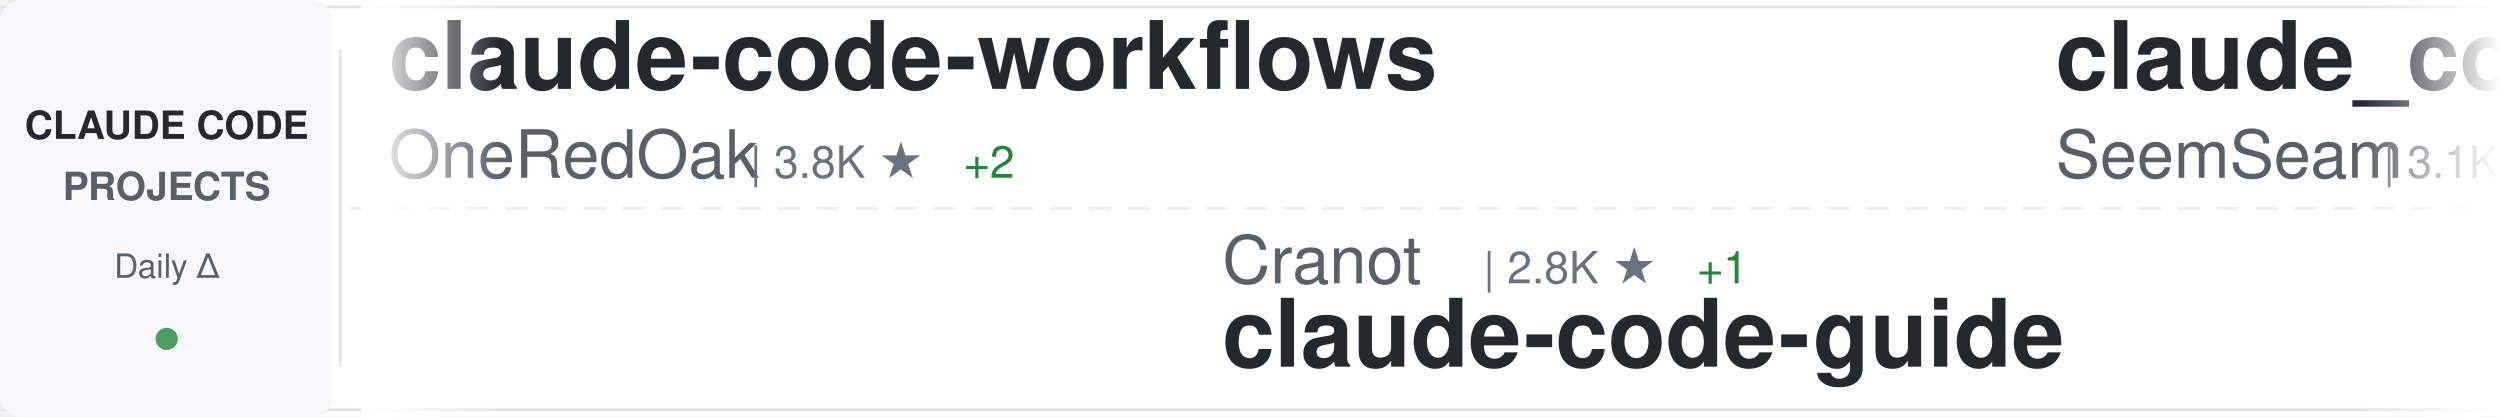
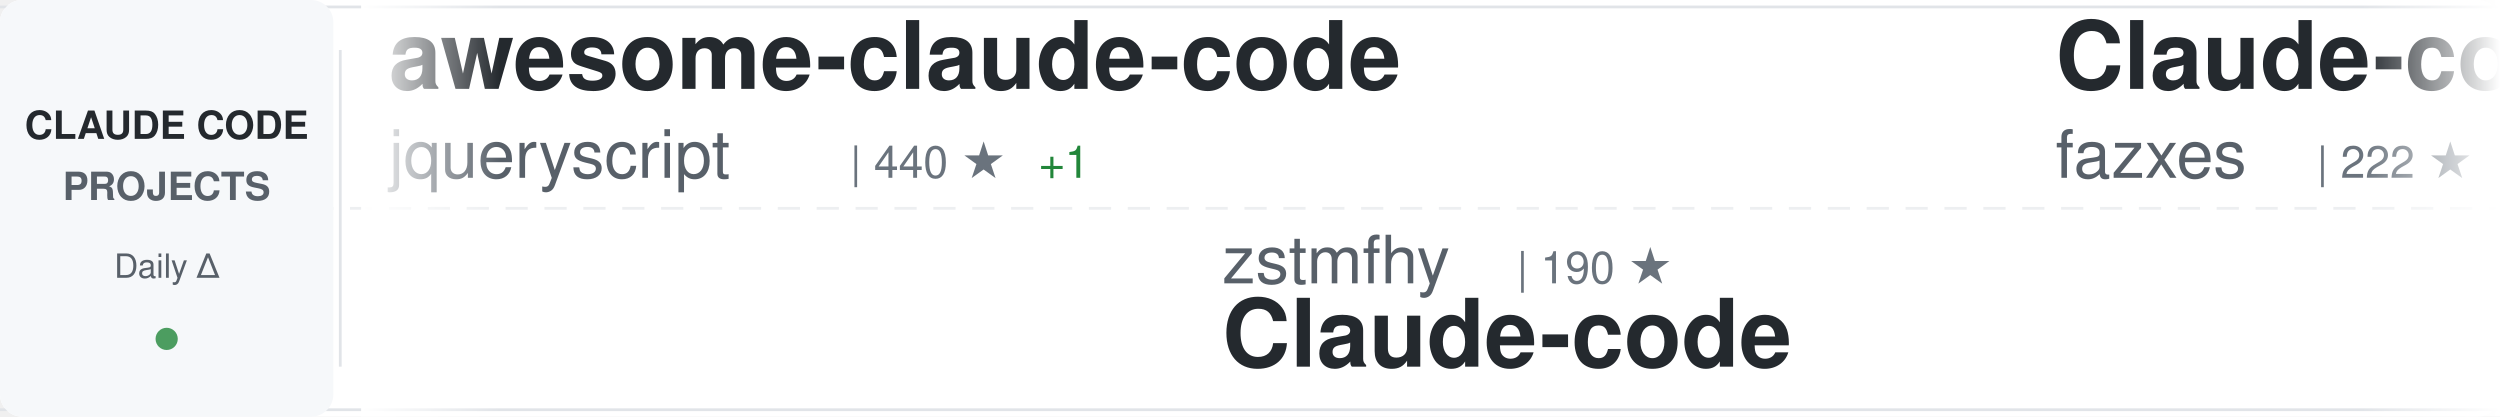
<svg xmlns="http://www.w3.org/2000/svg" width="900" height="150">
  <defs>
    <linearGradient id="awesomeLeftFade" x1="0%" y1="0%" x2="100%" y2="0%">
      <stop offset="0%" style="stop-color:#ffffff;stop-opacity:1" />
      <stop offset="100%" style="stop-color:#ffffff;stop-opacity:0" />
    </linearGradient>
    <linearGradient id="awesomeRightFade" x1="0%" y1="0%" x2="100%" y2="0%">
      <stop offset="0%" style="stop-color:#ffffff;stop-opacity:0" />
      <stop offset="100%" style="stop-color:#ffffff;stop-opacity:1" />
    </linearGradient>
  </defs>
  <rect width="900" height="150" fill="#ffffff" rx="8" />
  <rect x="0" y="2" width="900" height="1" fill="#e1e4e8" />
  <rect x="0" y="147" width="900" height="1" fill="#e1e4e8" />
  <line x1="0" y1="75" x2="900" y2="75" stroke="#e1e4e8" stroke-width="1" stroke-dasharray="8 6" opacity="0.6" />
  <rect x="0" y="0" width="120" height="150" fill="#f6f8fa" rx="8" />
  <text x="60" y="50" font-family="-apple-system, BlinkMacSystemFont, 'Segoe UI', Helvetica, Arial, sans-serif" font-size="14" font-weight="600" fill="#24292e" text-anchor="middle">CLAUDE CODE</text>
  <text x="60" y="72" font-family="-apple-system, BlinkMacSystemFont, 'Segoe UI', Helvetica, Arial, sans-serif" font-size="14" font-weight="600" fill="#586069" text-anchor="middle">PROJECTS</text>
  <text x="60" y="100" font-family="-apple-system, BlinkMacSystemFont, 'Segoe UI', Helvetica, Arial, sans-serif" font-size="12" font-weight="500" fill="#586069" text-anchor="middle">Daily Δ</text>
  <circle cx="60" cy="122" r="4" fill="#22863a" opacity="0.8" />
  <rect x="122" y="18" width="1" height="114" fill="#e1e4e8" />
  <clipPath id="awesomeTickerClip">
    <rect x="130" y="0" width="770" height="150" />
  </clipPath>
  <g clip-path="url(#awesomeTickerClip)">
    <g id="awesomeTickerItems">
      <animateTransform attributeName="transform" attributeType="XML" type="translate" from="0 0" to="-3000 0" dur="54s" repeatCount="indefinite" />
      <g transform="translate(0, 0)">
-         <text x="140" y="32" font-family="-apple-system, BlinkMacSystemFont, 'Segoe UI', Helvetica, Arial, sans-serif" font-size="34" font-weight="600" fill="#24292e">claude-code-workflows</text>
-         <text x="140" y="64" font-family="-apple-system, BlinkMacSystemFont, 'Segoe UI', Helvetica, Arial, sans-serif" font-size="24" font-weight="400" fill="#586069">OneRedOak</text>
-         <text x="270" y="64" font-family="-apple-system, BlinkMacSystemFont, 'Segoe UI', Helvetica, Arial, sans-serif" font-size="16" font-weight="500" fill="#6a737d">| 3.8K ★</text>
-         <text x="347" y="64" font-family="-apple-system, BlinkMacSystemFont, 'Segoe UI', Helvetica, Arial, sans-serif" font-size="16" font-weight="500" fill="#22863a"> +2</text>
+         <text x="140" y="32" font-family="-apple-system, BlinkMacSystemFont, 'Segoe UI', Helvetica, Arial, sans-serif" font-size="34" font-weight="600" fill="#24292e">awesome-claude-code</text>
+         <text x="140" y="64" font-family="-apple-system, BlinkMacSystemFont, 'Segoe UI', Helvetica, Arial, sans-serif" font-size="24" font-weight="400" fill="#586069">jqueryscript</text>
+         <text x="306" y="64" font-family="-apple-system, BlinkMacSystemFont, 'Segoe UI', Helvetica, Arial, sans-serif" font-size="16" font-weight="500" fill="#6a737d">| 440 ★</text>
+         <text x="374" y="64" font-family="-apple-system, BlinkMacSystemFont, 'Segoe UI', Helvetica, Arial, sans-serif" font-size="16" font-weight="500" fill="#22863a"> +1</text>
      </g>
      <g transform="translate(300, 0)">
-         <text x="140" y="102" font-family="-apple-system, BlinkMacSystemFont, 'Segoe UI', Helvetica, Arial, sans-serif" font-size="24" font-weight="400" fill="#586069">Cranot</text>
-         <text x="234" y="102" font-family="-apple-system, BlinkMacSystemFont, 'Segoe UI', Helvetica, Arial, sans-serif" font-size="16" font-weight="500" fill="#6a737d">| 2.8K ★</text>
-         <text x="311" y="102" font-family="-apple-system, BlinkMacSystemFont, 'Segoe UI', Helvetica, Arial, sans-serif" font-size="16" font-weight="500" fill="#22863a"> +1</text>
-         <text x="140" y="132" font-family="-apple-system, BlinkMacSystemFont, 'Segoe UI', Helvetica, Arial, sans-serif" font-size="34" font-weight="600" fill="#24292e">claude-code-guide</text>
+         <text x="140" y="102" font-family="-apple-system, BlinkMacSystemFont, 'Segoe UI', Helvetica, Arial, sans-serif" font-size="24" font-weight="400" fill="#586069">zstmfhy</text>
+         <text x="246" y="102" font-family="-apple-system, BlinkMacSystemFont, 'Segoe UI', Helvetica, Arial, sans-serif" font-size="16" font-weight="500" fill="#6a737d">| 190 ★</text>
+         <text x="140" y="132" font-family="-apple-system, BlinkMacSystemFont, 'Segoe UI', Helvetica, Arial, sans-serif" font-size="34" font-weight="600" fill="#24292e">Claude-code</text>
      </g>
      <g transform="translate(600, 0)">
-         <text x="140" y="32" font-family="-apple-system, BlinkMacSystemFont, 'Segoe UI', Helvetica, Arial, sans-serif" font-size="34" font-weight="600" fill="#24292e">claude_codex_bridge</text>
-         <text x="140" y="64" font-family="-apple-system, BlinkMacSystemFont, 'Segoe UI', Helvetica, Arial, sans-serif" font-size="24" font-weight="400" fill="#586069">SeemSeam</text>
-         <text x="258" y="64" font-family="-apple-system, BlinkMacSystemFont, 'Segoe UI', Helvetica, Arial, sans-serif" font-size="16" font-weight="500" fill="#6a737d">| 3.1K ★</text>
-         <text x="335" y="64" font-family="-apple-system, BlinkMacSystemFont, 'Segoe UI', Helvetica, Arial, sans-serif" font-size="16" font-weight="500" fill="#22863a"> +11</text>
+         <text x="140" y="32" font-family="-apple-system, BlinkMacSystemFont, 'Segoe UI', Helvetica, Arial, sans-serif" font-size="34" font-weight="600" fill="#24292e">Claude-code</text>
+         <text x="140" y="64" font-family="-apple-system, BlinkMacSystemFont, 'Segoe UI', Helvetica, Arial, sans-serif" font-size="24" font-weight="400" fill="#586069">fazxes</text>
+         <text x="234" y="64" font-family="-apple-system, BlinkMacSystemFont, 'Segoe UI', Helvetica, Arial, sans-serif" font-size="16" font-weight="500" fill="#6a737d">| 222 ★</text>
      </g>
      <g transform="translate(900, 0)">
-         <text x="140" y="102" font-family="-apple-system, BlinkMacSystemFont, 'Segoe UI', Helvetica, Arial, sans-serif" font-size="24" font-weight="400" fill="#586069">LING71671</text>
-         <text x="270" y="102" font-family="-apple-system, BlinkMacSystemFont, 'Segoe UI', Helvetica, Arial, sans-serif" font-size="16" font-weight="500" fill="#6a737d">| 899 ★</text>
-         <text x="338" y="102" font-family="-apple-system, BlinkMacSystemFont, 'Segoe UI', Helvetica, Arial, sans-serif" font-size="16" font-weight="500" fill="#22863a"> +3</text>
-         <text x="140" y="132" font-family="-apple-system, BlinkMacSystemFont, 'Segoe UI', Helvetica, Arial, sans-serif" font-size="34" font-weight="600" fill="#24292e">Open-ClaudeCode</text>
+         <text x="140" y="102" font-family="-apple-system, BlinkMacSystemFont, 'Segoe UI', Helvetica, Arial, sans-serif" font-size="24" font-weight="400" fill="#586069">ding113</text>
+         <text x="246" y="102" font-family="-apple-system, BlinkMacSystemFont, 'Segoe UI', Helvetica, Arial, sans-serif" font-size="16" font-weight="500" fill="#6a737d">| 3.2K ★</text>
+         <text x="323" y="102" font-family="-apple-system, BlinkMacSystemFont, 'Segoe UI', Helvetica, Arial, sans-serif" font-size="16" font-weight="500" fill="#22863a"> +3</text>
+         <text x="140" y="132" font-family="-apple-system, BlinkMacSystemFont, 'Segoe UI', Helvetica, Arial, sans-serif" font-size="34" font-weight="600" fill="#24292e">claude-code-hub</text>
      </g>
      <g transform="translate(1200, 0)">
-         <text x="140" y="32" font-family="-apple-system, BlinkMacSystemFont, 'Segoe UI', Helvetica, Arial, sans-serif" font-size="34" font-weight="600" fill="#24292e">claude-coder</text>
-         <text x="140" y="64" font-family="-apple-system, BlinkMacSystemFont, 'Segoe UI', Helvetica, Arial, sans-serif" font-size="24" font-weight="400" fill="#586069">kodu-ai</text>
-         <text x="246" y="64" font-family="-apple-system, BlinkMacSystemFont, 'Segoe UI', Helvetica, Arial, sans-serif" font-size="16" font-weight="500" fill="#6a737d">| 5.3K ★</text>
+         <text x="140" y="32" font-family="-apple-system, BlinkMacSystemFont, 'Segoe UI', Helvetica, Arial, sans-serif" font-size="34" font-weight="600" fill="#24292e">claude_code_src</text>
+         <text x="140" y="64" font-family="-apple-system, BlinkMacSystemFont, 'Segoe UI', Helvetica, Arial, sans-serif" font-size="24" font-weight="400" fill="#586069">ponponon</text>
+         <text x="258" y="64" font-family="-apple-system, BlinkMacSystemFont, 'Segoe UI', Helvetica, Arial, sans-serif" font-size="16" font-weight="500" fill="#6a737d">| 2.3K ★</text>
+         <text x="335" y="64" font-family="-apple-system, BlinkMacSystemFont, 'Segoe UI', Helvetica, Arial, sans-serif" font-size="16" font-weight="500" fill="#22863a"> +1</text>
      </g>
      <g transform="translate(1500, 0)">
-         <text x="140" y="102" font-family="-apple-system, BlinkMacSystemFont, 'Segoe UI', Helvetica, Arial, sans-serif" font-size="24" font-weight="400" fill="#586069">ponponon</text>
-         <text x="258" y="102" font-family="-apple-system, BlinkMacSystemFont, 'Segoe UI', Helvetica, Arial, sans-serif" font-size="16" font-weight="500" fill="#6a737d">| 2.3K ★</text>
-         <text x="335" y="102" font-family="-apple-system, BlinkMacSystemFont, 'Segoe UI', Helvetica, Arial, sans-serif" font-size="16" font-weight="500" fill="#22863a"> +1</text>
-         <text x="140" y="132" font-family="-apple-system, BlinkMacSystemFont, 'Segoe UI', Helvetica, Arial, sans-serif" font-size="34" font-weight="600" fill="#24292e">claude_code_src</text>
+         <text x="140" y="102" font-family="-apple-system, BlinkMacSystemFont, 'Segoe UI', Helvetica, Arial, sans-serif" font-size="24" font-weight="400" fill="#586069">FlorianBruniaux</text>
+         <text x="342" y="102" font-family="-apple-system, BlinkMacSystemFont, 'Segoe UI', Helvetica, Arial, sans-serif" font-size="16" font-weight="500" fill="#6a737d">| 5.2K ★</text>
+         <text x="419" y="102" font-family="-apple-system, BlinkMacSystemFont, 'Segoe UI', Helvetica, Arial, sans-serif" font-size="16" font-weight="500" fill="#22863a"> +17</text>
+         <text x="140" y="132" font-family="-apple-system, BlinkMacSystemFont, 'Segoe UI', Helvetica, Arial, sans-serif" font-size="34" font-weight="600" fill="#24292e">claude-code-ultimate-gui...</text>
      </g>
      <g transform="translate(1800, 0)">
-         <text x="140" y="32" font-family="-apple-system, BlinkMacSystemFont, 'Segoe UI', Helvetica, Arial, sans-serif" font-size="34" font-weight="600" fill="#24292e">claude-code-tips</text>
-         <text x="140" y="64" font-family="-apple-system, BlinkMacSystemFont, 'Segoe UI', Helvetica, Arial, sans-serif" font-size="24" font-weight="400" fill="#586069">ykdojo</text>
-         <text x="234" y="64" font-family="-apple-system, BlinkMacSystemFont, 'Segoe UI', Helvetica, Arial, sans-serif" font-size="16" font-weight="500" fill="#6a737d">| 8.9K ★</text>
-         <text x="311" y="64" font-family="-apple-system, BlinkMacSystemFont, 'Segoe UI', Helvetica, Arial, sans-serif" font-size="16" font-weight="500" fill="#22863a"> +14</text>
+         <text x="140" y="32" font-family="-apple-system, BlinkMacSystemFont, 'Segoe UI', Helvetica, Arial, sans-serif" font-size="34" font-weight="600" fill="#24292e">claude-code-my-workflow</text>
+         <text x="140" y="64" font-family="-apple-system, BlinkMacSystemFont, 'Segoe UI', Helvetica, Arial, sans-serif" font-size="24" font-weight="400" fill="#586069">pedrohcgs</text>
+         <text x="270" y="64" font-family="-apple-system, BlinkMacSystemFont, 'Segoe UI', Helvetica, Arial, sans-serif" font-size="16" font-weight="500" fill="#6a737d">| 1.3K ★</text>
+         <text x="347" y="64" font-family="-apple-system, BlinkMacSystemFont, 'Segoe UI', Helvetica, Arial, sans-serif" font-size="16" font-weight="500" fill="#22863a"> +7</text>
      </g>
      <g transform="translate(2100, 0)">
-         <text x="140" y="102" font-family="-apple-system, BlinkMacSystemFont, 'Segoe UI', Helvetica, Arial, sans-serif" font-size="24" font-weight="400" fill="#586069">jqueryscript</text>
-         <text x="306" y="102" font-family="-apple-system, BlinkMacSystemFont, 'Segoe UI', Helvetica, Arial, sans-serif" font-size="16" font-weight="500" fill="#6a737d">| 440 ★</text>
-         <text x="374" y="102" font-family="-apple-system, BlinkMacSystemFont, 'Segoe UI', Helvetica, Arial, sans-serif" font-size="16" font-weight="500" fill="#22863a"> +1</text>
-         <text x="140" y="132" font-family="-apple-system, BlinkMacSystemFont, 'Segoe UI', Helvetica, Arial, sans-serif" font-size="34" font-weight="600" fill="#24292e">awesome-claude-code</text>
+         <text x="140" y="102" font-family="-apple-system, BlinkMacSystemFont, 'Segoe UI', Helvetica, Arial, sans-serif" font-size="24" font-weight="400" fill="#586069">lorryjovens-hub</text>
+         <text x="342" y="102" font-family="-apple-system, BlinkMacSystemFont, 'Segoe UI', Helvetica, Arial, sans-serif" font-size="16" font-weight="500" fill="#6a737d">| 1.6K ★</text>
+         <text x="419" y="102" font-family="-apple-system, BlinkMacSystemFont, 'Segoe UI', Helvetica, Arial, sans-serif" font-size="16" font-weight="500" fill="#22863a"> +1</text>
+         <text x="140" y="132" font-family="-apple-system, BlinkMacSystemFont, 'Segoe UI', Helvetica, Arial, sans-serif" font-size="34" font-weight="600" fill="#24292e">claude-code-rust</text>
      </g>
      <g transform="translate(2400, 0)">
-         <text x="140" y="32" font-family="-apple-system, BlinkMacSystemFont, 'Segoe UI', Helvetica, Arial, sans-serif" font-size="34" font-weight="600" fill="#24292e">ClaudeCode</text>
-         <text x="140" y="64" font-family="-apple-system, BlinkMacSystemFont, 'Segoe UI', Helvetica, Arial, sans-serif" font-size="24" font-weight="400" fill="#586069">guanshan</text>
-         <text x="258" y="64" font-family="-apple-system, BlinkMacSystemFont, 'Segoe UI', Helvetica, Arial, sans-serif" font-size="16" font-weight="500" fill="#6a737d">| 60 ★</text>
+         <text x="140" y="32" font-family="-apple-system, BlinkMacSystemFont, 'Segoe UI', Helvetica, Arial, sans-serif" font-size="34" font-weight="600" fill="#24292e">claude-code-guide</text>
+         <text x="140" y="64" font-family="-apple-system, BlinkMacSystemFont, 'Segoe UI', Helvetica, Arial, sans-serif" font-size="24" font-weight="400" fill="#586069">zebbern</text>
+         <text x="246" y="64" font-family="-apple-system, BlinkMacSystemFont, 'Segoe UI', Helvetica, Arial, sans-serif" font-size="16" font-weight="500" fill="#6a737d">| 4.3K ★</text>
+         <text x="323" y="64" font-family="-apple-system, BlinkMacSystemFont, 'Segoe UI', Helvetica, Arial, sans-serif" font-size="16" font-weight="500" fill="#22863a"> +2</text>
      </g>
      <g transform="translate(2700, 0)">
-         <text x="140" y="102" font-family="-apple-system, BlinkMacSystemFont, 'Segoe UI', Helvetica, Arial, sans-serif" font-size="24" font-weight="400" fill="#586069">Windy3f3f3f3f</text>
-         <text x="318" y="102" font-family="-apple-system, BlinkMacSystemFont, 'Segoe UI', Helvetica, Arial, sans-serif" font-size="16" font-weight="500" fill="#6a737d">| 2.7K ★</text>
-         <text x="395" y="102" font-family="-apple-system, BlinkMacSystemFont, 'Segoe UI', Helvetica, Arial, sans-serif" font-size="16" font-weight="500" fill="#22863a"> +11</text>
-         <text x="140" y="132" font-family="-apple-system, BlinkMacSystemFont, 'Segoe UI', Helvetica, Arial, sans-serif" font-size="34" font-weight="600" fill="#24292e">how-claude-code-works</text>
+         <text x="140" y="102" font-family="-apple-system, BlinkMacSystemFont, 'Segoe UI', Helvetica, Arial, sans-serif" font-size="24" font-weight="400" fill="#586069">davila7</text>
+         <text x="246" y="102" font-family="-apple-system, BlinkMacSystemFont, 'Segoe UI', Helvetica, Arial, sans-serif" font-size="16" font-weight="500" fill="#6a737d">| 28.3K ★</text>
+         <text x="332" y="102" font-family="-apple-system, BlinkMacSystemFont, 'Segoe UI', Helvetica, Arial, sans-serif" font-size="16" font-weight="500" fill="#22863a"> +23</text>
+         <text x="140" y="132" font-family="-apple-system, BlinkMacSystemFont, 'Segoe UI', Helvetica, Arial, sans-serif" font-size="34" font-weight="600" fill="#24292e">claude-code-templates</text>
      </g>
      <g transform="translate(3000, 0)">
-         <text x="140" y="32" font-family="-apple-system, BlinkMacSystemFont, 'Segoe UI', Helvetica, Arial, sans-serif" font-size="34" font-weight="600" fill="#24292e">claude-code-workflows</text>
-         <text x="140" y="64" font-family="-apple-system, BlinkMacSystemFont, 'Segoe UI', Helvetica, Arial, sans-serif" font-size="24" font-weight="400" fill="#586069">OneRedOak</text>
-         <text x="270" y="64" font-family="-apple-system, BlinkMacSystemFont, 'Segoe UI', Helvetica, Arial, sans-serif" font-size="16" font-weight="500" fill="#6a737d">| 3.8K ★</text>
-         <text x="347" y="64" font-family="-apple-system, BlinkMacSystemFont, 'Segoe UI', Helvetica, Arial, sans-serif" font-size="16" font-weight="500" fill="#22863a"> +2</text>
+         <text x="140" y="32" font-family="-apple-system, BlinkMacSystemFont, 'Segoe UI', Helvetica, Arial, sans-serif" font-size="34" font-weight="600" fill="#24292e">awesome-claude-code</text>
+         <text x="140" y="64" font-family="-apple-system, BlinkMacSystemFont, 'Segoe UI', Helvetica, Arial, sans-serif" font-size="24" font-weight="400" fill="#586069">jqueryscript</text>
+         <text x="306" y="64" font-family="-apple-system, BlinkMacSystemFont, 'Segoe UI', Helvetica, Arial, sans-serif" font-size="16" font-weight="500" fill="#6a737d">| 440 ★</text>
+         <text x="374" y="64" font-family="-apple-system, BlinkMacSystemFont, 'Segoe UI', Helvetica, Arial, sans-serif" font-size="16" font-weight="500" fill="#22863a"> +1</text>
      </g>
      <g transform="translate(3300, 0)">
-         <text x="140" y="102" font-family="-apple-system, BlinkMacSystemFont, 'Segoe UI', Helvetica, Arial, sans-serif" font-size="24" font-weight="400" fill="#586069">Cranot</text>
-         <text x="234" y="102" font-family="-apple-system, BlinkMacSystemFont, 'Segoe UI', Helvetica, Arial, sans-serif" font-size="16" font-weight="500" fill="#6a737d">| 2.8K ★</text>
-         <text x="311" y="102" font-family="-apple-system, BlinkMacSystemFont, 'Segoe UI', Helvetica, Arial, sans-serif" font-size="16" font-weight="500" fill="#22863a"> +1</text>
-         <text x="140" y="132" font-family="-apple-system, BlinkMacSystemFont, 'Segoe UI', Helvetica, Arial, sans-serif" font-size="34" font-weight="600" fill="#24292e">claude-code-guide</text>
+         <text x="140" y="102" font-family="-apple-system, BlinkMacSystemFont, 'Segoe UI', Helvetica, Arial, sans-serif" font-size="24" font-weight="400" fill="#586069">zstmfhy</text>
+         <text x="246" y="102" font-family="-apple-system, BlinkMacSystemFont, 'Segoe UI', Helvetica, Arial, sans-serif" font-size="16" font-weight="500" fill="#6a737d">| 190 ★</text>
+         <text x="140" y="132" font-family="-apple-system, BlinkMacSystemFont, 'Segoe UI', Helvetica, Arial, sans-serif" font-size="34" font-weight="600" fill="#24292e">Claude-code</text>
      </g>
      <g transform="translate(3600, 0)">
-         <text x="140" y="32" font-family="-apple-system, BlinkMacSystemFont, 'Segoe UI', Helvetica, Arial, sans-serif" font-size="34" font-weight="600" fill="#24292e">claude_codex_bridge</text>
-         <text x="140" y="64" font-family="-apple-system, BlinkMacSystemFont, 'Segoe UI', Helvetica, Arial, sans-serif" font-size="24" font-weight="400" fill="#586069">SeemSeam</text>
-         <text x="258" y="64" font-family="-apple-system, BlinkMacSystemFont, 'Segoe UI', Helvetica, Arial, sans-serif" font-size="16" font-weight="500" fill="#6a737d">| 3.1K ★</text>
-         <text x="335" y="64" font-family="-apple-system, BlinkMacSystemFont, 'Segoe UI', Helvetica, Arial, sans-serif" font-size="16" font-weight="500" fill="#22863a"> +11</text>
+         <text x="140" y="32" font-family="-apple-system, BlinkMacSystemFont, 'Segoe UI', Helvetica, Arial, sans-serif" font-size="34" font-weight="600" fill="#24292e">Claude-code</text>
+         <text x="140" y="64" font-family="-apple-system, BlinkMacSystemFont, 'Segoe UI', Helvetica, Arial, sans-serif" font-size="24" font-weight="400" fill="#586069">fazxes</text>
+         <text x="234" y="64" font-family="-apple-system, BlinkMacSystemFont, 'Segoe UI', Helvetica, Arial, sans-serif" font-size="16" font-weight="500" fill="#6a737d">| 222 ★</text>
      </g>
      <g transform="translate(3900, 0)">
-         <text x="140" y="102" font-family="-apple-system, BlinkMacSystemFont, 'Segoe UI', Helvetica, Arial, sans-serif" font-size="24" font-weight="400" fill="#586069">LING71671</text>
-         <text x="270" y="102" font-family="-apple-system, BlinkMacSystemFont, 'Segoe UI', Helvetica, Arial, sans-serif" font-size="16" font-weight="500" fill="#6a737d">| 899 ★</text>
-         <text x="338" y="102" font-family="-apple-system, BlinkMacSystemFont, 'Segoe UI', Helvetica, Arial, sans-serif" font-size="16" font-weight="500" fill="#22863a"> +3</text>
-         <text x="140" y="132" font-family="-apple-system, BlinkMacSystemFont, 'Segoe UI', Helvetica, Arial, sans-serif" font-size="34" font-weight="600" fill="#24292e">Open-ClaudeCode</text>
+         <text x="140" y="102" font-family="-apple-system, BlinkMacSystemFont, 'Segoe UI', Helvetica, Arial, sans-serif" font-size="24" font-weight="400" fill="#586069">ding113</text>
+         <text x="246" y="102" font-family="-apple-system, BlinkMacSystemFont, 'Segoe UI', Helvetica, Arial, sans-serif" font-size="16" font-weight="500" fill="#6a737d">| 3.2K ★</text>
+         <text x="323" y="102" font-family="-apple-system, BlinkMacSystemFont, 'Segoe UI', Helvetica, Arial, sans-serif" font-size="16" font-weight="500" fill="#22863a"> +3</text>
+         <text x="140" y="132" font-family="-apple-system, BlinkMacSystemFont, 'Segoe UI', Helvetica, Arial, sans-serif" font-size="34" font-weight="600" fill="#24292e">claude-code-hub</text>
      </g>
    </g>
  </g>
  <rect x="130" y="0" width="50" height="150" fill="url(#awesomeLeftFade)" />
  <rect x="850" y="0" width="50" height="150" fill="url(#awesomeRightFade)" />
</svg>
